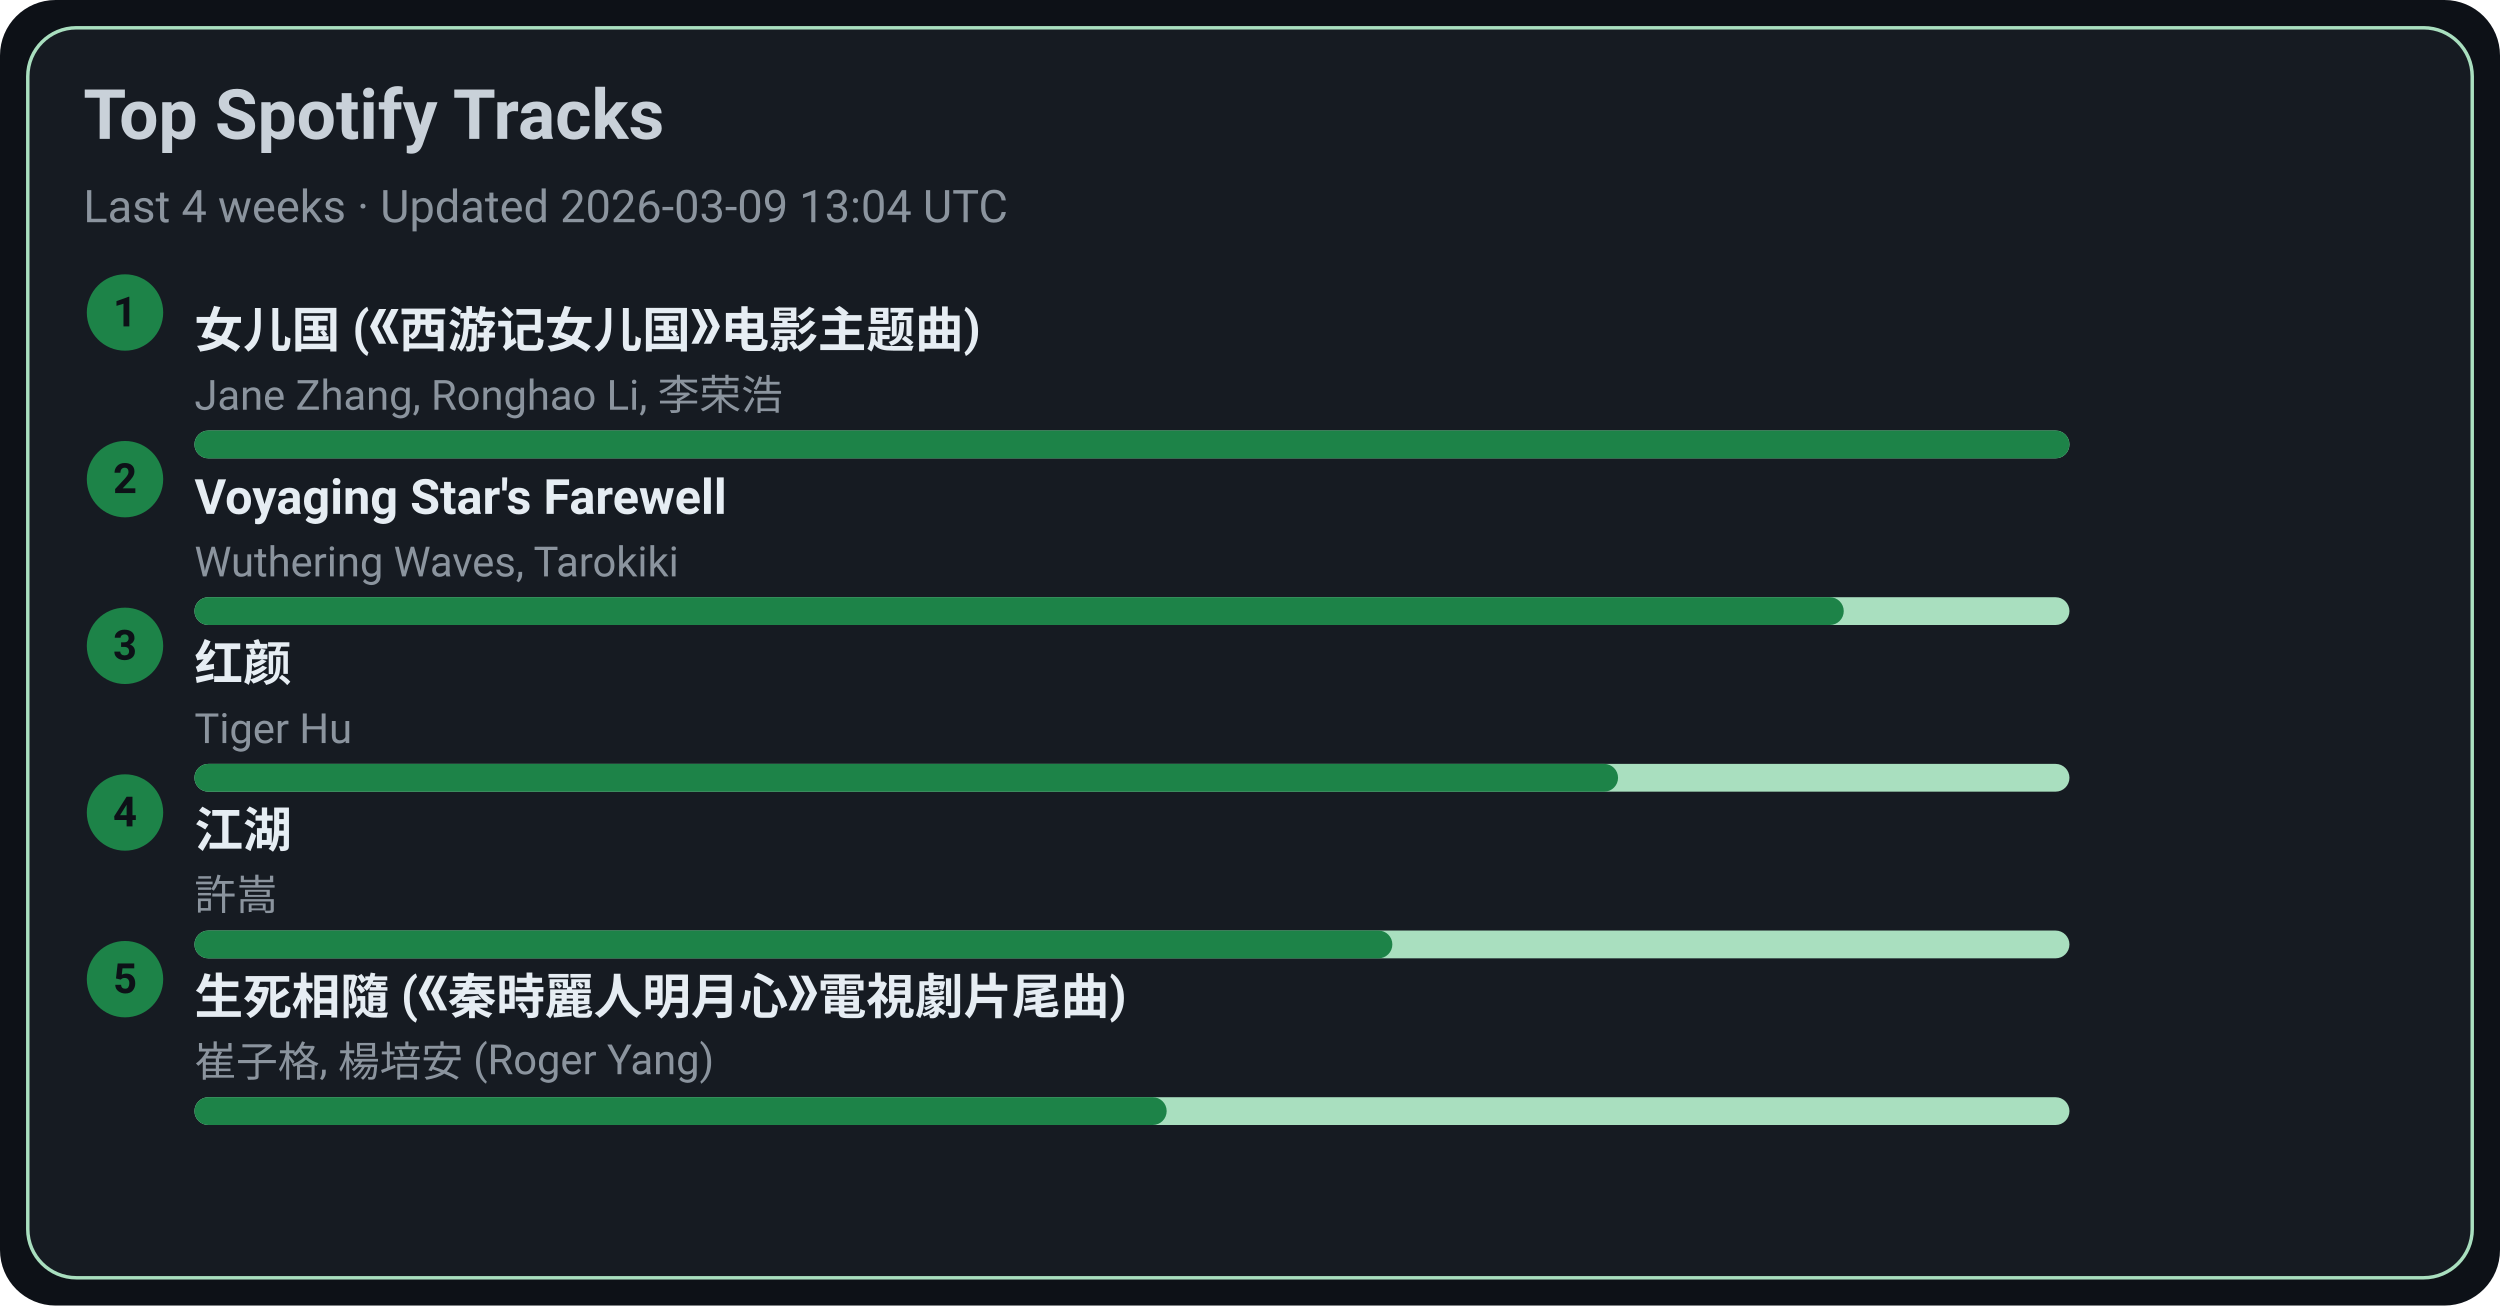
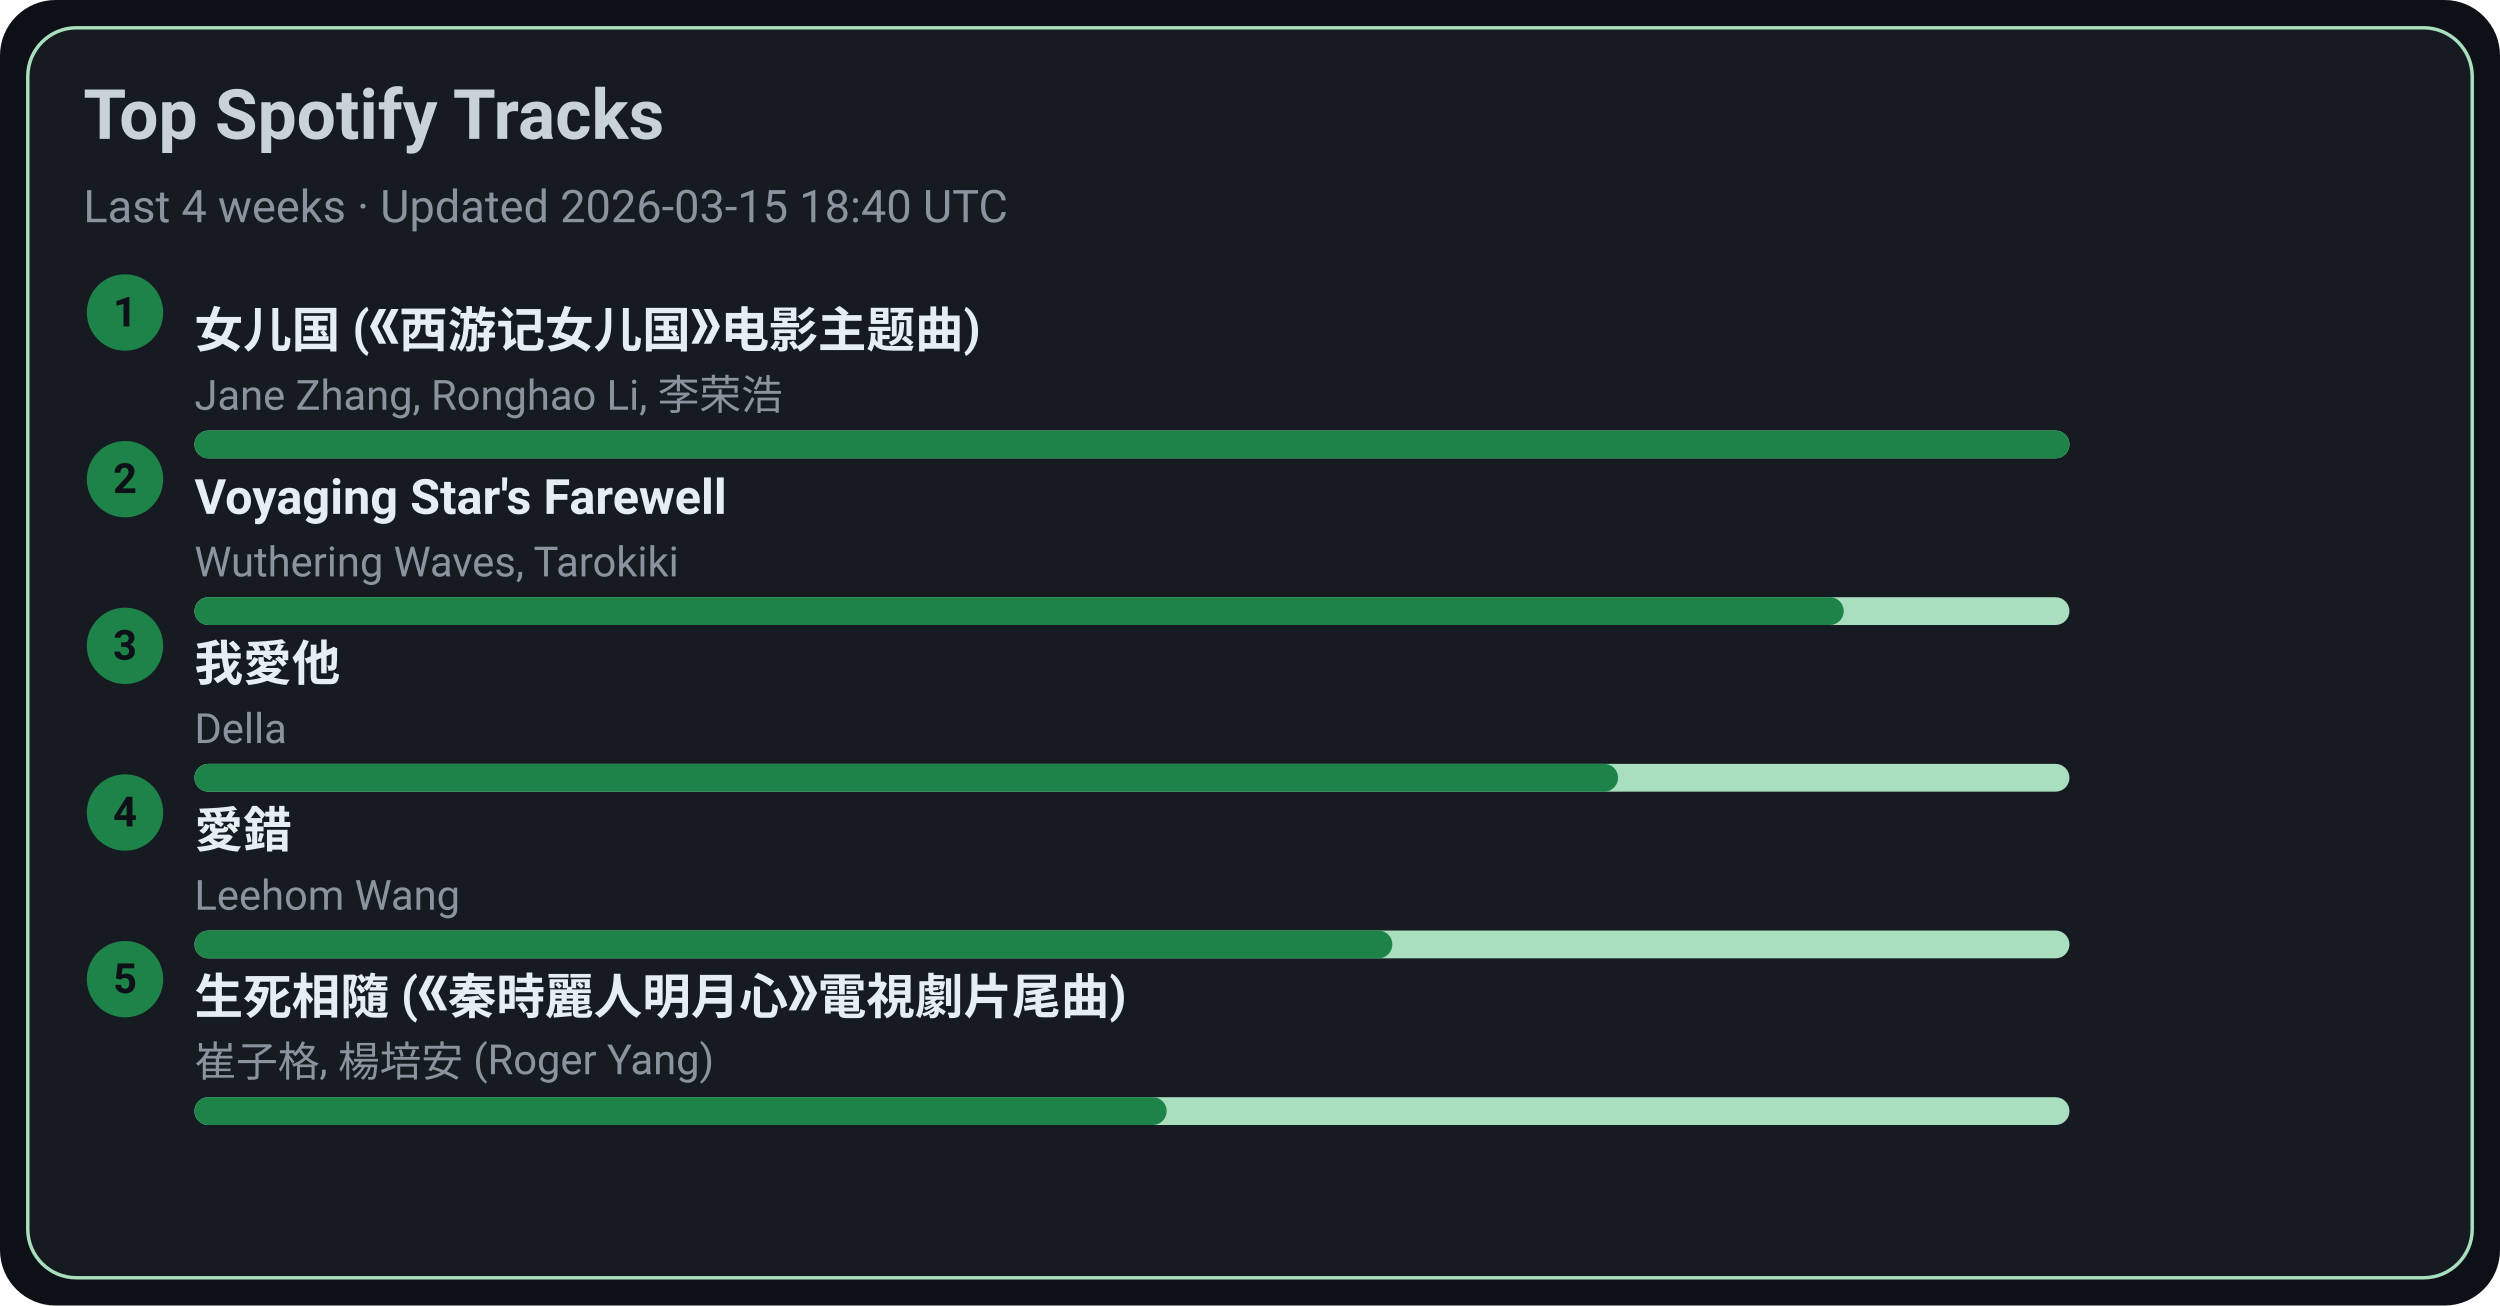
<svg xmlns="http://www.w3.org/2000/svg" width="720" height="376" viewBox="0 0 720 376">
  <style>text{font-family:-apple-system,BlinkMacSystemFont,Segoe UI,Roboto,Ubuntu,Helvetica Neue,Arial,Noto Sans,sans-serif}</style>
  <rect width="720" height="376" rx="16" fill="#0d1117" />
  <rect x="8" y="8" width="704" height="360" rx="14" fill="#161b22" stroke="#A9DFBF" />
  <text x="24" y="40" font-size="20" fill="#c9d1d9" font-weight="600">Top Spotify Tracks</text>
-   <text x="24" y="64" font-size="13" fill="#8b949e">Last 4 weeks · Updated 2026-03-09 13:04 UTC</text>
+   <text x="24" y="64" font-size="13" fill="#8b949e">Last 4 weeks · Updated 2026-03-15 18:40 UTC</text>
  <circle cx="36" cy="90" r="11" fill="#1D8348" />
  <text x="36" y="94" text-anchor="middle" font-size="12" fill="#0d1117" font-weight="700">1</text>
  <a href="https://open.spotify.com/track/5vfCdwOheQGcrR91ATpL2k" target="_blank" rel="noopener noreferrer">
    <text x="56" y="100" font-size="14" fill="#e6edf3" font-weight="600">女儿国 (《西游记女儿国》电影主题曲)</text>
  </a>
  <text x="56" y="118" font-size="12" fill="#8b949e">Jane Zhang, Ronghao Li, 李荣浩</text>
  <rect x="56" y="124" width="540" height="8" rx="4" fill="#A9DFBF" />
  <rect x="56" y="124" width="540" height="8" rx="4" fill="#1D8348" />
  <circle cx="36" cy="138" r="11" fill="#1D8348" />
  <text x="36" y="142" text-anchor="middle" font-size="12" fill="#0d1117" font-weight="700">2</text>
  <a href="https://open.spotify.com/track/3uI2KolgU1Pt41ywffsggr" target="_blank" rel="noopener noreferrer">
    <text x="56" y="148" font-size="14" fill="#e6edf3" font-weight="600">Voyaging Star's Farewell</text>
  </a>
  <text x="56" y="166" font-size="12" fill="#8b949e">Wuthering Waves, Tarokiki</text>
  <rect x="56" y="172" width="540" height="8" rx="4" fill="#A9DFBF" />
  <rect x="56" y="172" width="475" height="8" rx="4" fill="#1D8348" />
  <circle cx="36" cy="186" r="11" fill="#1D8348" />
  <text x="36" y="190" text-anchor="middle" font-size="12" fill="#0d1117" font-weight="700">3</text>
-   <a href="https://open.spotify.com/track/6Q7OE4tvrUOIvIDY2EC5Im" target="_blank" rel="noopener noreferrer">
-     <text x="56" y="196" font-size="14" fill="#e6edf3" font-weight="600">红颜</text>
+   <a href="https://open.spotify.com/track/2qOitAAyMgHOs0cMilqf8k" target="_blank" rel="noopener noreferrer">
+     <text x="56" y="196" font-size="14" fill="#e6edf3" font-weight="600">我愛他</text>
  </a>
-   <text x="56" y="214" font-size="12" fill="#8b949e">Tiger Hu</text>
+   <text x="56" y="214" font-size="12" fill="#8b949e">Della</text>
  <rect x="56" y="220" width="540" height="8" rx="4" fill="#A9DFBF" />
  <rect x="56" y="220" width="410" height="8" rx="4" fill="#1D8348" />
  <circle cx="36" cy="234" r="11" fill="#1D8348" />
  <text x="36" y="238" text-anchor="middle" font-size="12" fill="#0d1117" font-weight="700">4</text>
-   <a href="https://open.spotify.com/track/03PCdwqajii1xgp7WIozzC" target="_blank" rel="noopener noreferrer">
-     <text x="56" y="244" font-size="14" fill="#e6edf3" font-weight="600">江湖</text>
+   <a href="https://open.spotify.com/track/4vdX5mQE0oXkflFqsqQkUP" target="_blank" rel="noopener noreferrer">
+     <text x="56" y="244" font-size="14" fill="#e6edf3" font-weight="600">愛錯</text>
  </a>
-   <text x="56" y="262" font-size="12" fill="#8b949e">許嵩</text>
+   <text x="56" y="262" font-size="12" fill="#8b949e">Leehom Wang</text>
  <rect x="56" y="268" width="540" height="8" rx="4" fill="#A9DFBF" />
  <rect x="56" y="268" width="345" height="8" rx="4" fill="#1D8348" />
  <circle cx="36" cy="282" r="11" fill="#1D8348" />
  <text x="36" y="286" text-anchor="middle" font-size="12" fill="#0d1117" font-weight="700">5</text>
  <a href="https://open.spotify.com/track/6qiDtcYiZOQ4HRuC8U55EM" target="_blank" rel="noopener noreferrer">
    <text x="56" y="292" font-size="14" fill="#e6edf3" font-weight="600">生死相隨 (《秦時麗人明月心》電視劇片尾曲)</text>
  </a>
  <text x="56" y="310" font-size="12" fill="#8b949e">崔子格, 楊培安 (Roger Yang)</text>
  <rect x="56" y="316" width="540" height="8" rx="4" fill="#A9DFBF" />
  <rect x="56" y="316" width="280" height="8" rx="4" fill="#1D8348" />
</svg>
